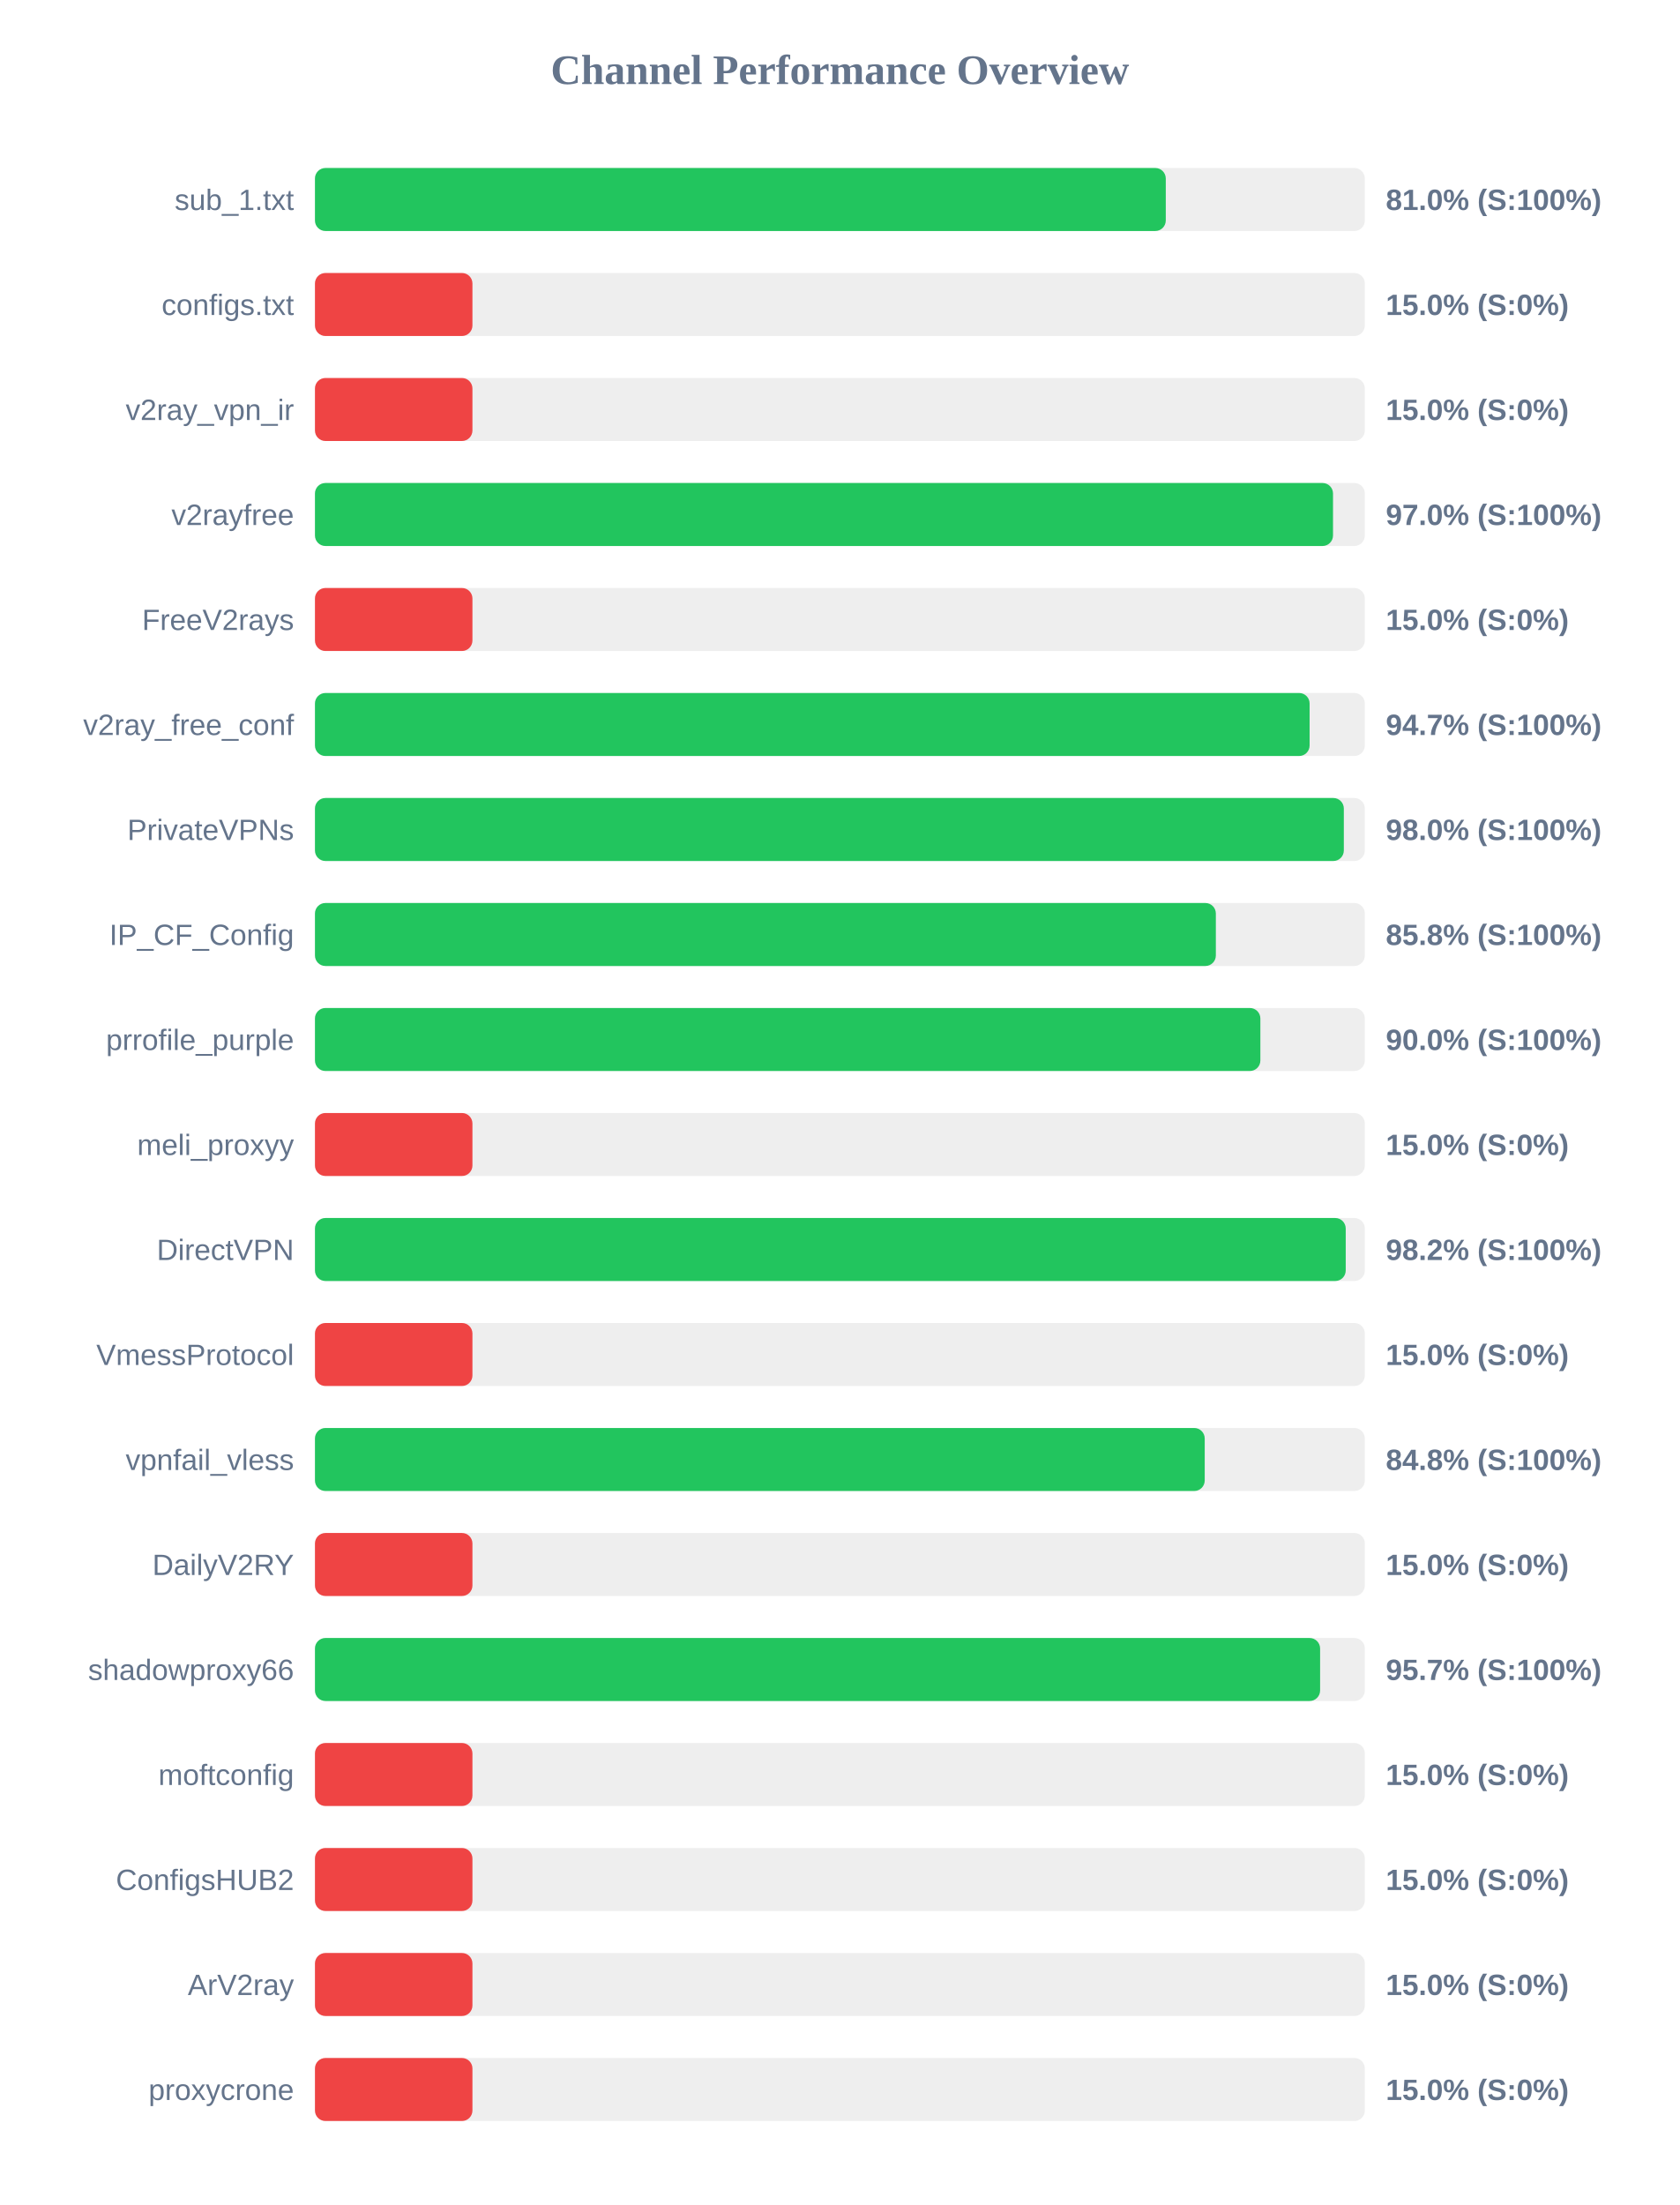
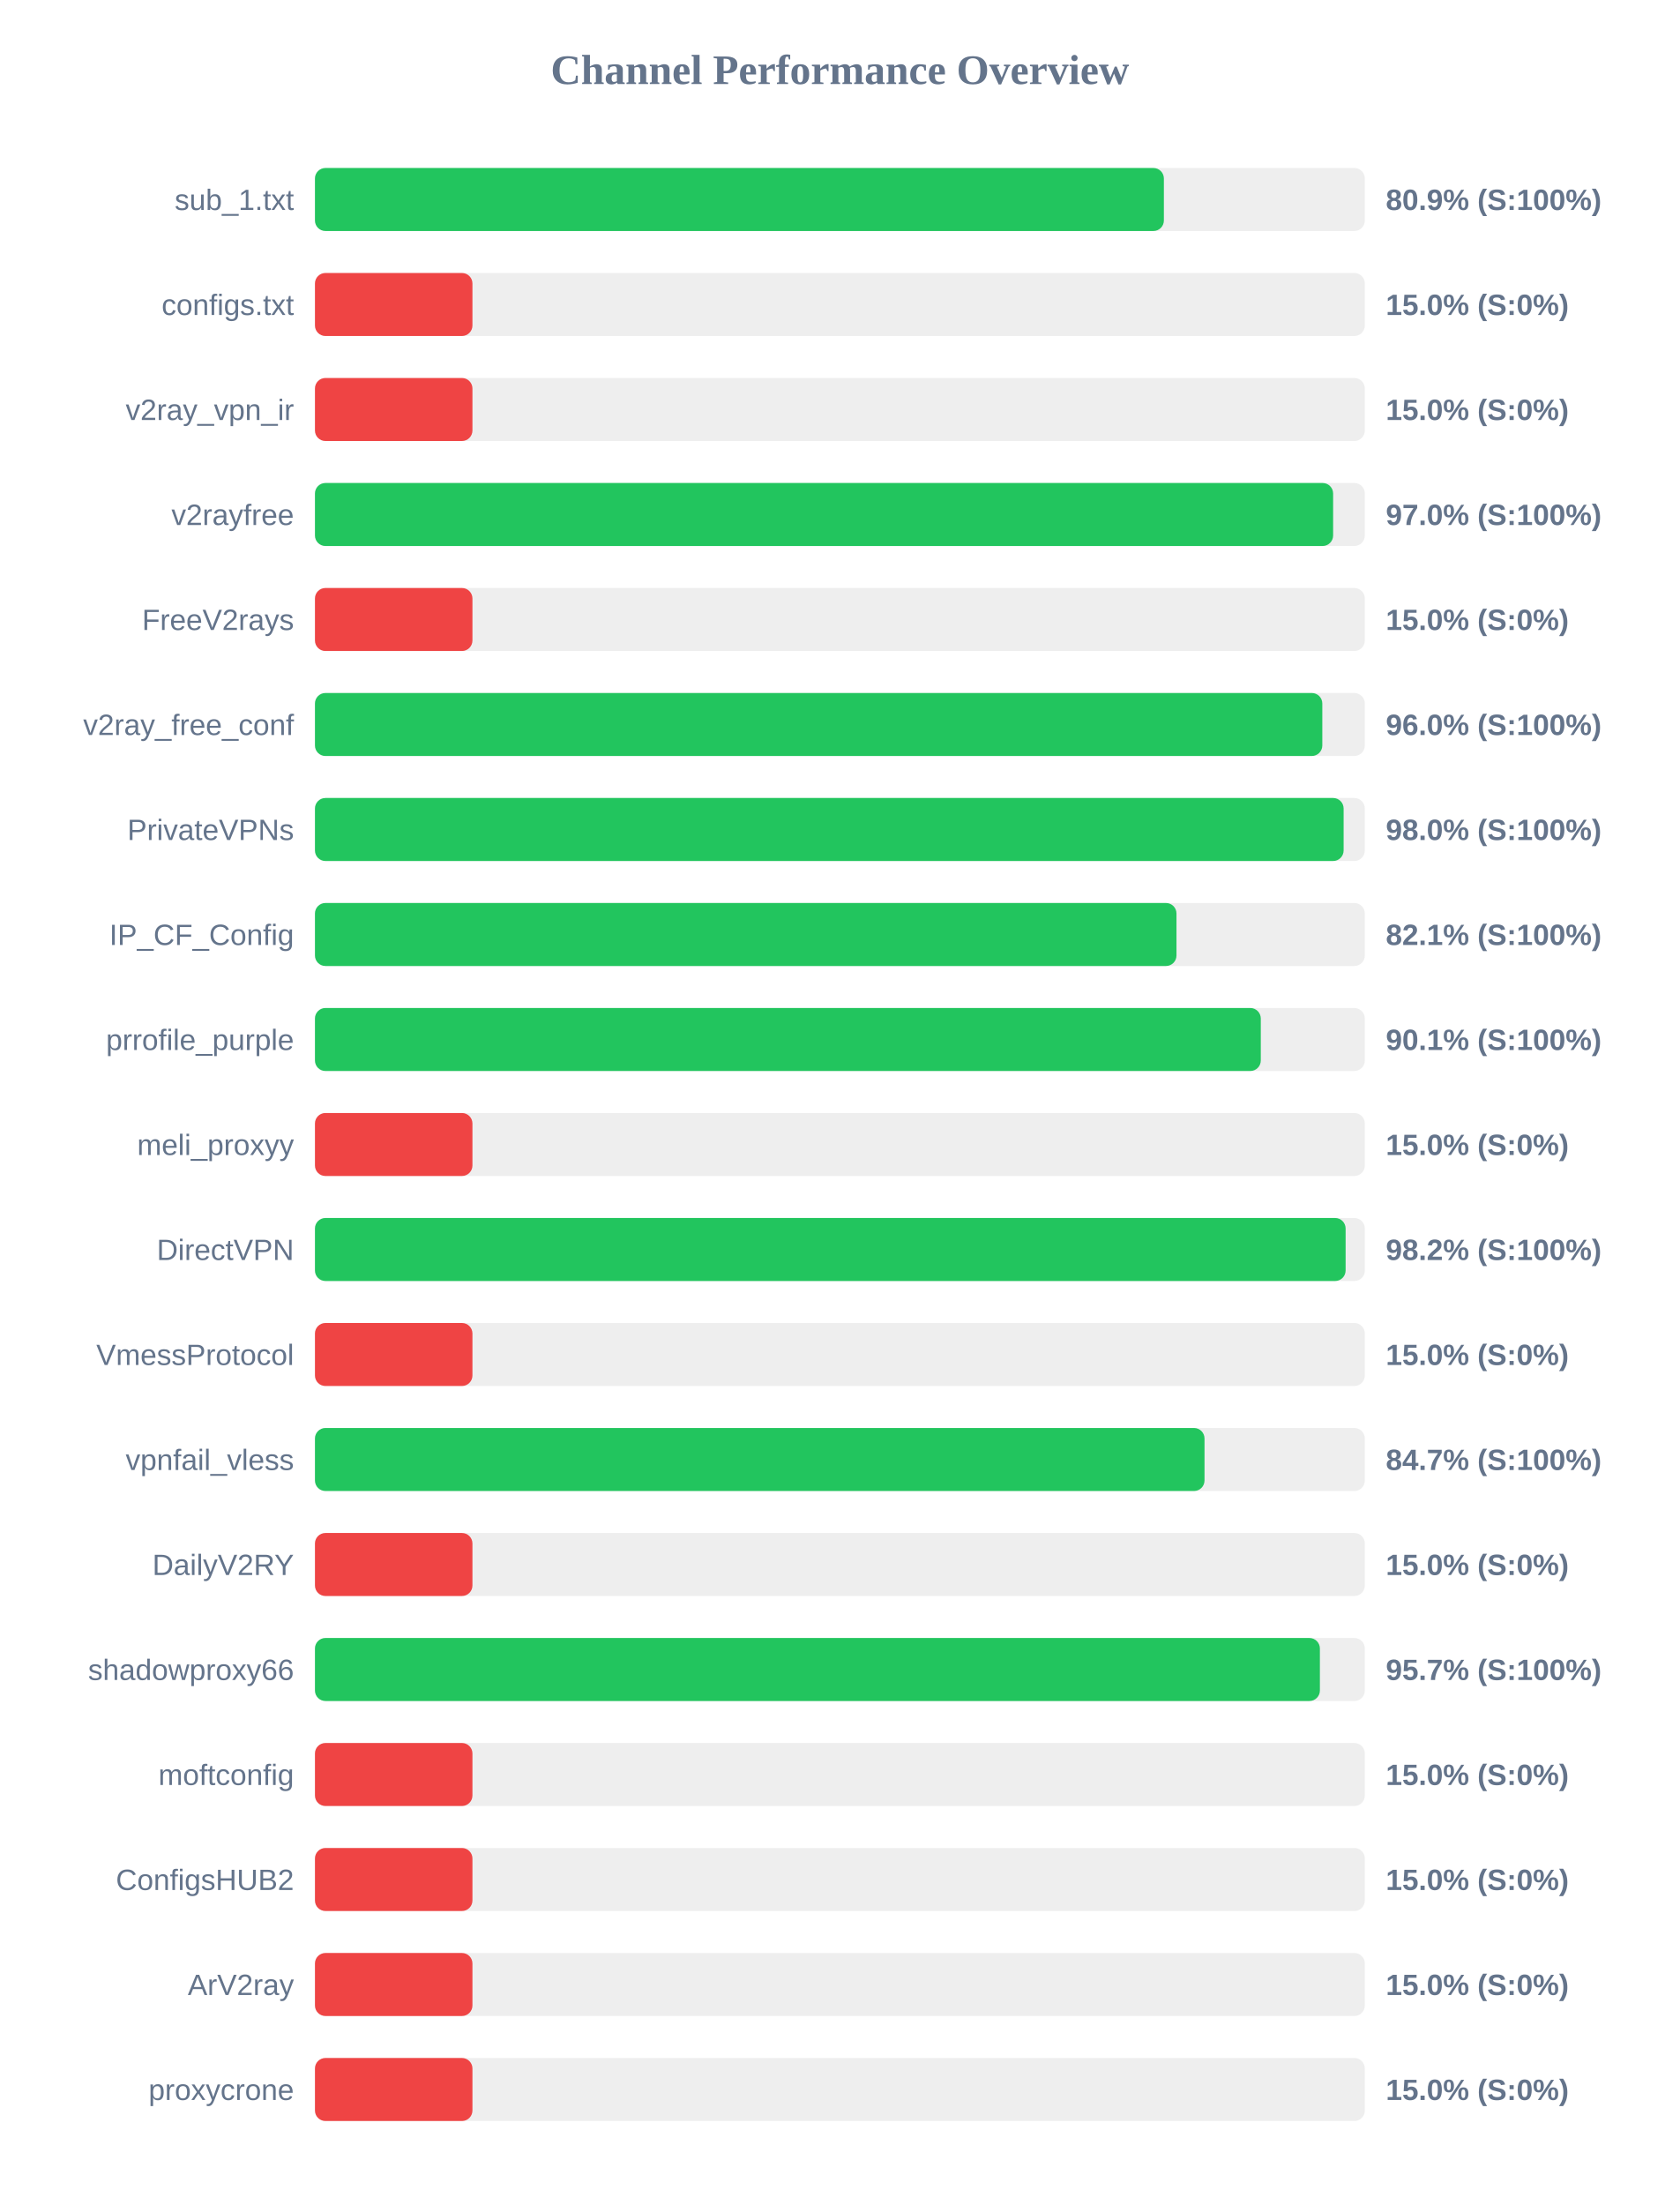
<svg xmlns="http://www.w3.org/2000/svg" width="800" height="1050" version="1.1">
  <style>
        .row { font: 14px Arial; fill: #64748b; }
        .score { font: bold 14px Arial; fill: #64748b; }
    </style>
  <text x="400" y="40" text-anchor="middle" font-size="20px" font-weight="bold" fill="#64748b">Channel Performance Overview</text>
  <rect x="150" y="80" width="500" height="30" fill="#eee" rx="5" />
-   <rect x="150" y="80" width="405.2" height="30" fill="#22c55e" rx="5" />
+   <rect x="150" y="80" width="404.3" height="30" fill="#22c55e" rx="5" />
  <text x="140" y="100" text-anchor="end" class="row">sub_1.txt</text>
-   <text x="660" y="100" text-anchor="start" class="score">81.0% (S:100%)</text>
+   <text x="660" y="100" text-anchor="start" class="score">80.9% (S:100%)</text>
  <rect x="150" y="130" width="500" height="30" fill="#eee" rx="5" />
  <rect x="150" y="130" width="75.0" height="30" fill="#ef4444" rx="5" />
  <text x="140" y="150" text-anchor="end" class="row">configs.txt</text>
  <text x="660" y="150" text-anchor="start" class="score">15.0% (S:0%)</text>
  <rect x="150" y="180" width="500" height="30" fill="#eee" rx="5" />
  <rect x="150" y="180" width="75.0" height="30" fill="#ef4444" rx="5" />
  <text x="140" y="200" text-anchor="end" class="row">v2ray_vpn_ir</text>
  <text x="660" y="200" text-anchor="start" class="score">15.0% (S:0%)</text>
  <rect x="150" y="230" width="500" height="30" fill="#eee" rx="5" />
-   <rect x="150" y="230" width="484.85" height="30" fill="#22c55e" rx="5" />
+   <rect x="150" y="230" width="484.9" height="30" fill="#22c55e" rx="5" />
  <text x="140" y="250" text-anchor="end" class="row">v2rayfree</text>
  <text x="660" y="250" text-anchor="start" class="score">97.0% (S:100%)</text>
  <rect x="150" y="280" width="500" height="30" fill="#eee" rx="5" />
  <rect x="150" y="280" width="75.0" height="30" fill="#ef4444" rx="5" />
  <text x="140" y="300" text-anchor="end" class="row">FreeV2rays</text>
  <text x="660" y="300" text-anchor="start" class="score">15.0% (S:0%)</text>
  <rect x="150" y="330" width="500" height="30" fill="#eee" rx="5" />
-   <rect x="150" y="330" width="473.7" height="30" fill="#22c55e" rx="5" />
+   <rect x="150" y="330" width="479.75" height="30" fill="#22c55e" rx="5" />
  <text x="140" y="350" text-anchor="end" class="row">v2ray_free_conf</text>
-   <text x="660" y="350" text-anchor="start" class="score">94.7% (S:100%)</text>
+   <text x="660" y="350" text-anchor="start" class="score">96.0% (S:100%)</text>
  <rect x="150" y="380" width="500" height="30" fill="#eee" rx="5" />
-   <rect x="150" y="380" width="490.0" height="30" fill="#22c55e" rx="5" />
+   <rect x="150" y="380" width="489.9" height="30" fill="#22c55e" rx="5" />
  <text x="140" y="400" text-anchor="end" class="row">PrivateVPNs</text>
  <text x="660" y="400" text-anchor="start" class="score">98.0% (S:100%)</text>
  <rect x="150" y="430" width="500" height="30" fill="#eee" rx="5" />
-   <rect x="150" y="430" width="429.05" height="30" fill="#22c55e" rx="5" />
+   <rect x="150" y="430" width="410.3" height="30" fill="#22c55e" rx="5" />
  <text x="140" y="450" text-anchor="end" class="row">IP_CF_Config</text>
-   <text x="660" y="450" text-anchor="start" class="score">85.8% (S:100%)</text>
+   <text x="660" y="450" text-anchor="start" class="score">82.1% (S:100%)</text>
  <rect x="150" y="480" width="500" height="30" fill="#eee" rx="5" />
-   <rect x="150" y="480" width="450.25" height="30" fill="#22c55e" rx="5" />
+   <rect x="150" y="480" width="450.45" height="30" fill="#22c55e" rx="5" />
  <text x="140" y="500" text-anchor="end" class="row">prrofile_purple</text>
-   <text x="660" y="500" text-anchor="start" class="score">90.0% (S:100%)</text>
+   <text x="660" y="500" text-anchor="start" class="score">90.1% (S:100%)</text>
  <rect x="150" y="530" width="500" height="30" fill="#eee" rx="5" />
  <rect x="150" y="530" width="75.0" height="30" fill="#ef4444" rx="5" />
  <text x="140" y="550" text-anchor="end" class="row">meli_proxyy</text>
  <text x="660" y="550" text-anchor="start" class="score">15.0% (S:0%)</text>
  <rect x="150" y="580" width="500" height="30" fill="#eee" rx="5" />
-   <rect x="150" y="580" width="490.9" height="30" fill="#22c55e" rx="5" />
+   <rect x="150" y="580" width="490.85" height="30" fill="#22c55e" rx="5" />
  <text x="140" y="600" text-anchor="end" class="row">DirectVPN</text>
  <text x="660" y="600" text-anchor="start" class="score">98.2% (S:100%)</text>
  <rect x="150" y="630" width="500" height="30" fill="#eee" rx="5" />
  <rect x="150" y="630" width="75.0" height="30" fill="#ef4444" rx="5" />
  <text x="140" y="650" text-anchor="end" class="row">VmessProtocol</text>
  <text x="660" y="650" text-anchor="start" class="score">15.0% (S:0%)</text>
  <rect x="150" y="680" width="500" height="30" fill="#eee" rx="5" />
-   <rect x="150" y="680" width="423.75" height="30" fill="#22c55e" rx="5" />
+   <rect x="150" y="680" width="423.65" height="30" fill="#22c55e" rx="5" />
  <text x="140" y="700" text-anchor="end" class="row">vpnfail_vless</text>
-   <text x="660" y="700" text-anchor="start" class="score">84.8% (S:100%)</text>
+   <text x="660" y="700" text-anchor="start" class="score">84.7% (S:100%)</text>
  <rect x="150" y="730" width="500" height="30" fill="#eee" rx="5" />
  <rect x="150" y="730" width="75.0" height="30" fill="#ef4444" rx="5" />
  <text x="140" y="750" text-anchor="end" class="row">DailyV2RY</text>
  <text x="660" y="750" text-anchor="start" class="score">15.0% (S:0%)</text>
  <rect x="150" y="780" width="500" height="30" fill="#eee" rx="5" />
-   <rect x="150" y="780" width="478.7" height="30" fill="#22c55e" rx="5" />
+   <rect x="150" y="780" width="478.6" height="30" fill="#22c55e" rx="5" />
  <text x="140" y="800" text-anchor="end" class="row">shadowproxy66</text>
  <text x="660" y="800" text-anchor="start" class="score">95.7% (S:100%)</text>
  <rect x="150" y="830" width="500" height="30" fill="#eee" rx="5" />
  <rect x="150" y="830" width="75.0" height="30" fill="#ef4444" rx="5" />
  <text x="140" y="850" text-anchor="end" class="row">moftconfig</text>
  <text x="660" y="850" text-anchor="start" class="score">15.0% (S:0%)</text>
  <rect x="150" y="880" width="500" height="30" fill="#eee" rx="5" />
  <rect x="150" y="880" width="75.0" height="30" fill="#ef4444" rx="5" />
  <text x="140" y="900" text-anchor="end" class="row">ConfigsHUB2</text>
  <text x="660" y="900" text-anchor="start" class="score">15.0% (S:0%)</text>
  <rect x="150" y="930" width="500" height="30" fill="#eee" rx="5" />
  <rect x="150" y="930" width="75.0" height="30" fill="#ef4444" rx="5" />
  <text x="140" y="950" text-anchor="end" class="row">ArV2ray</text>
  <text x="660" y="950" text-anchor="start" class="score">15.0% (S:0%)</text>
  <rect x="150" y="980" width="500" height="30" fill="#eee" rx="5" />
  <rect x="150" y="980" width="75.0" height="30" fill="#ef4444" rx="5" />
  <text x="140" y="1000" text-anchor="end" class="row">proxycrone</text>
  <text x="660" y="1000" text-anchor="start" class="score">15.0% (S:0%)</text>
</svg>
